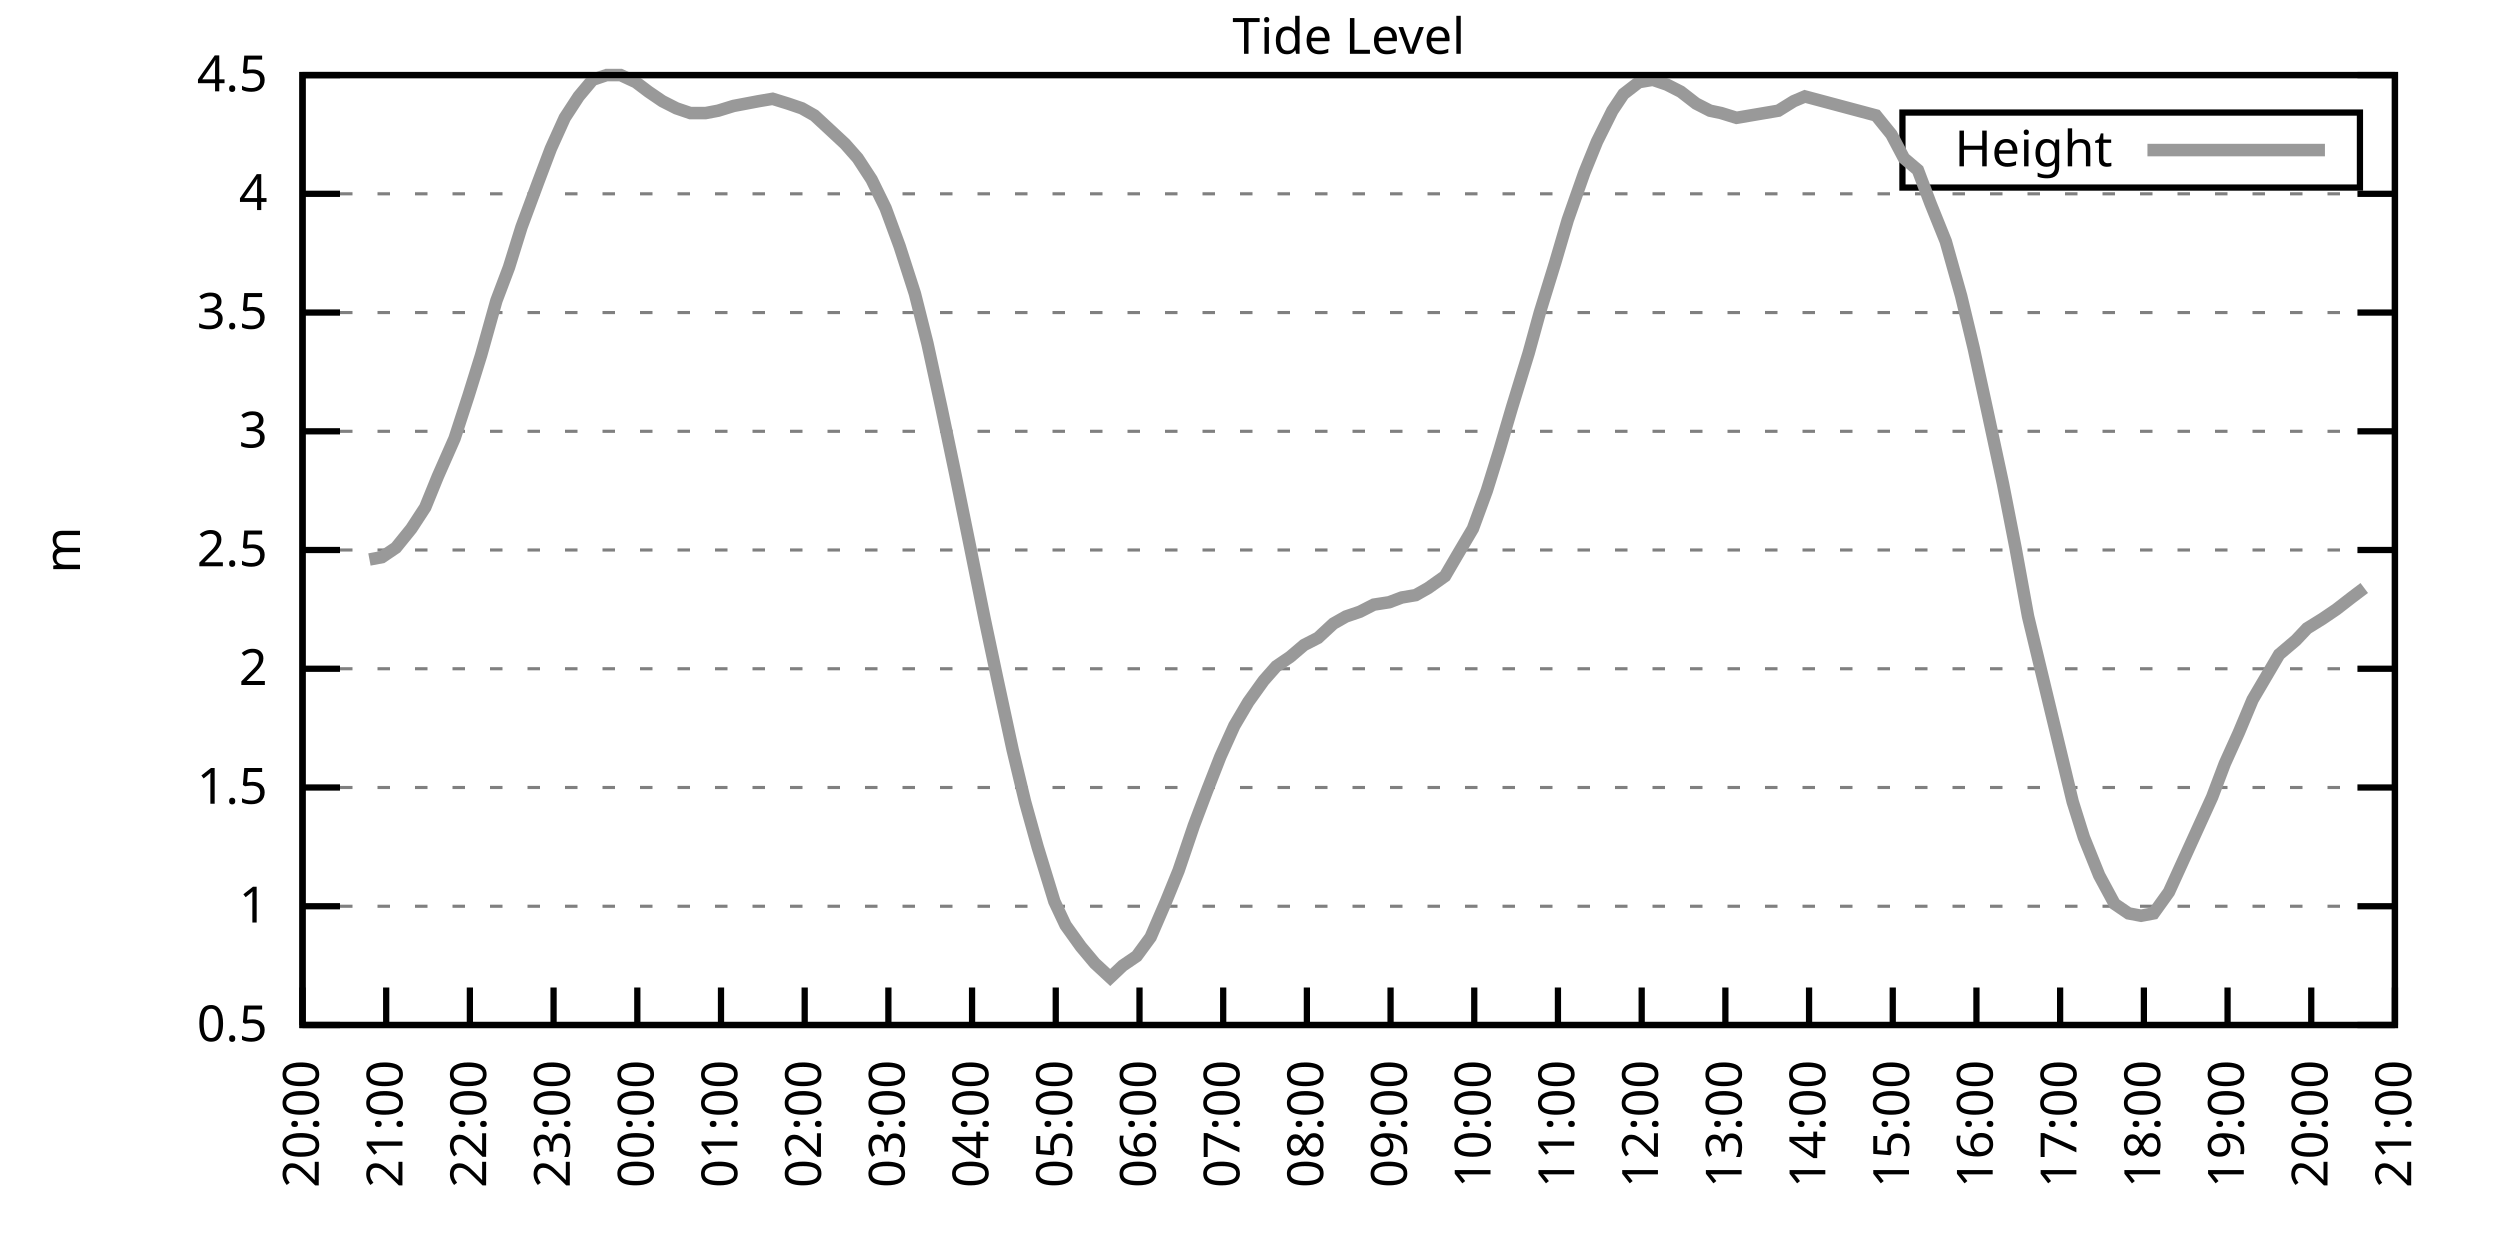
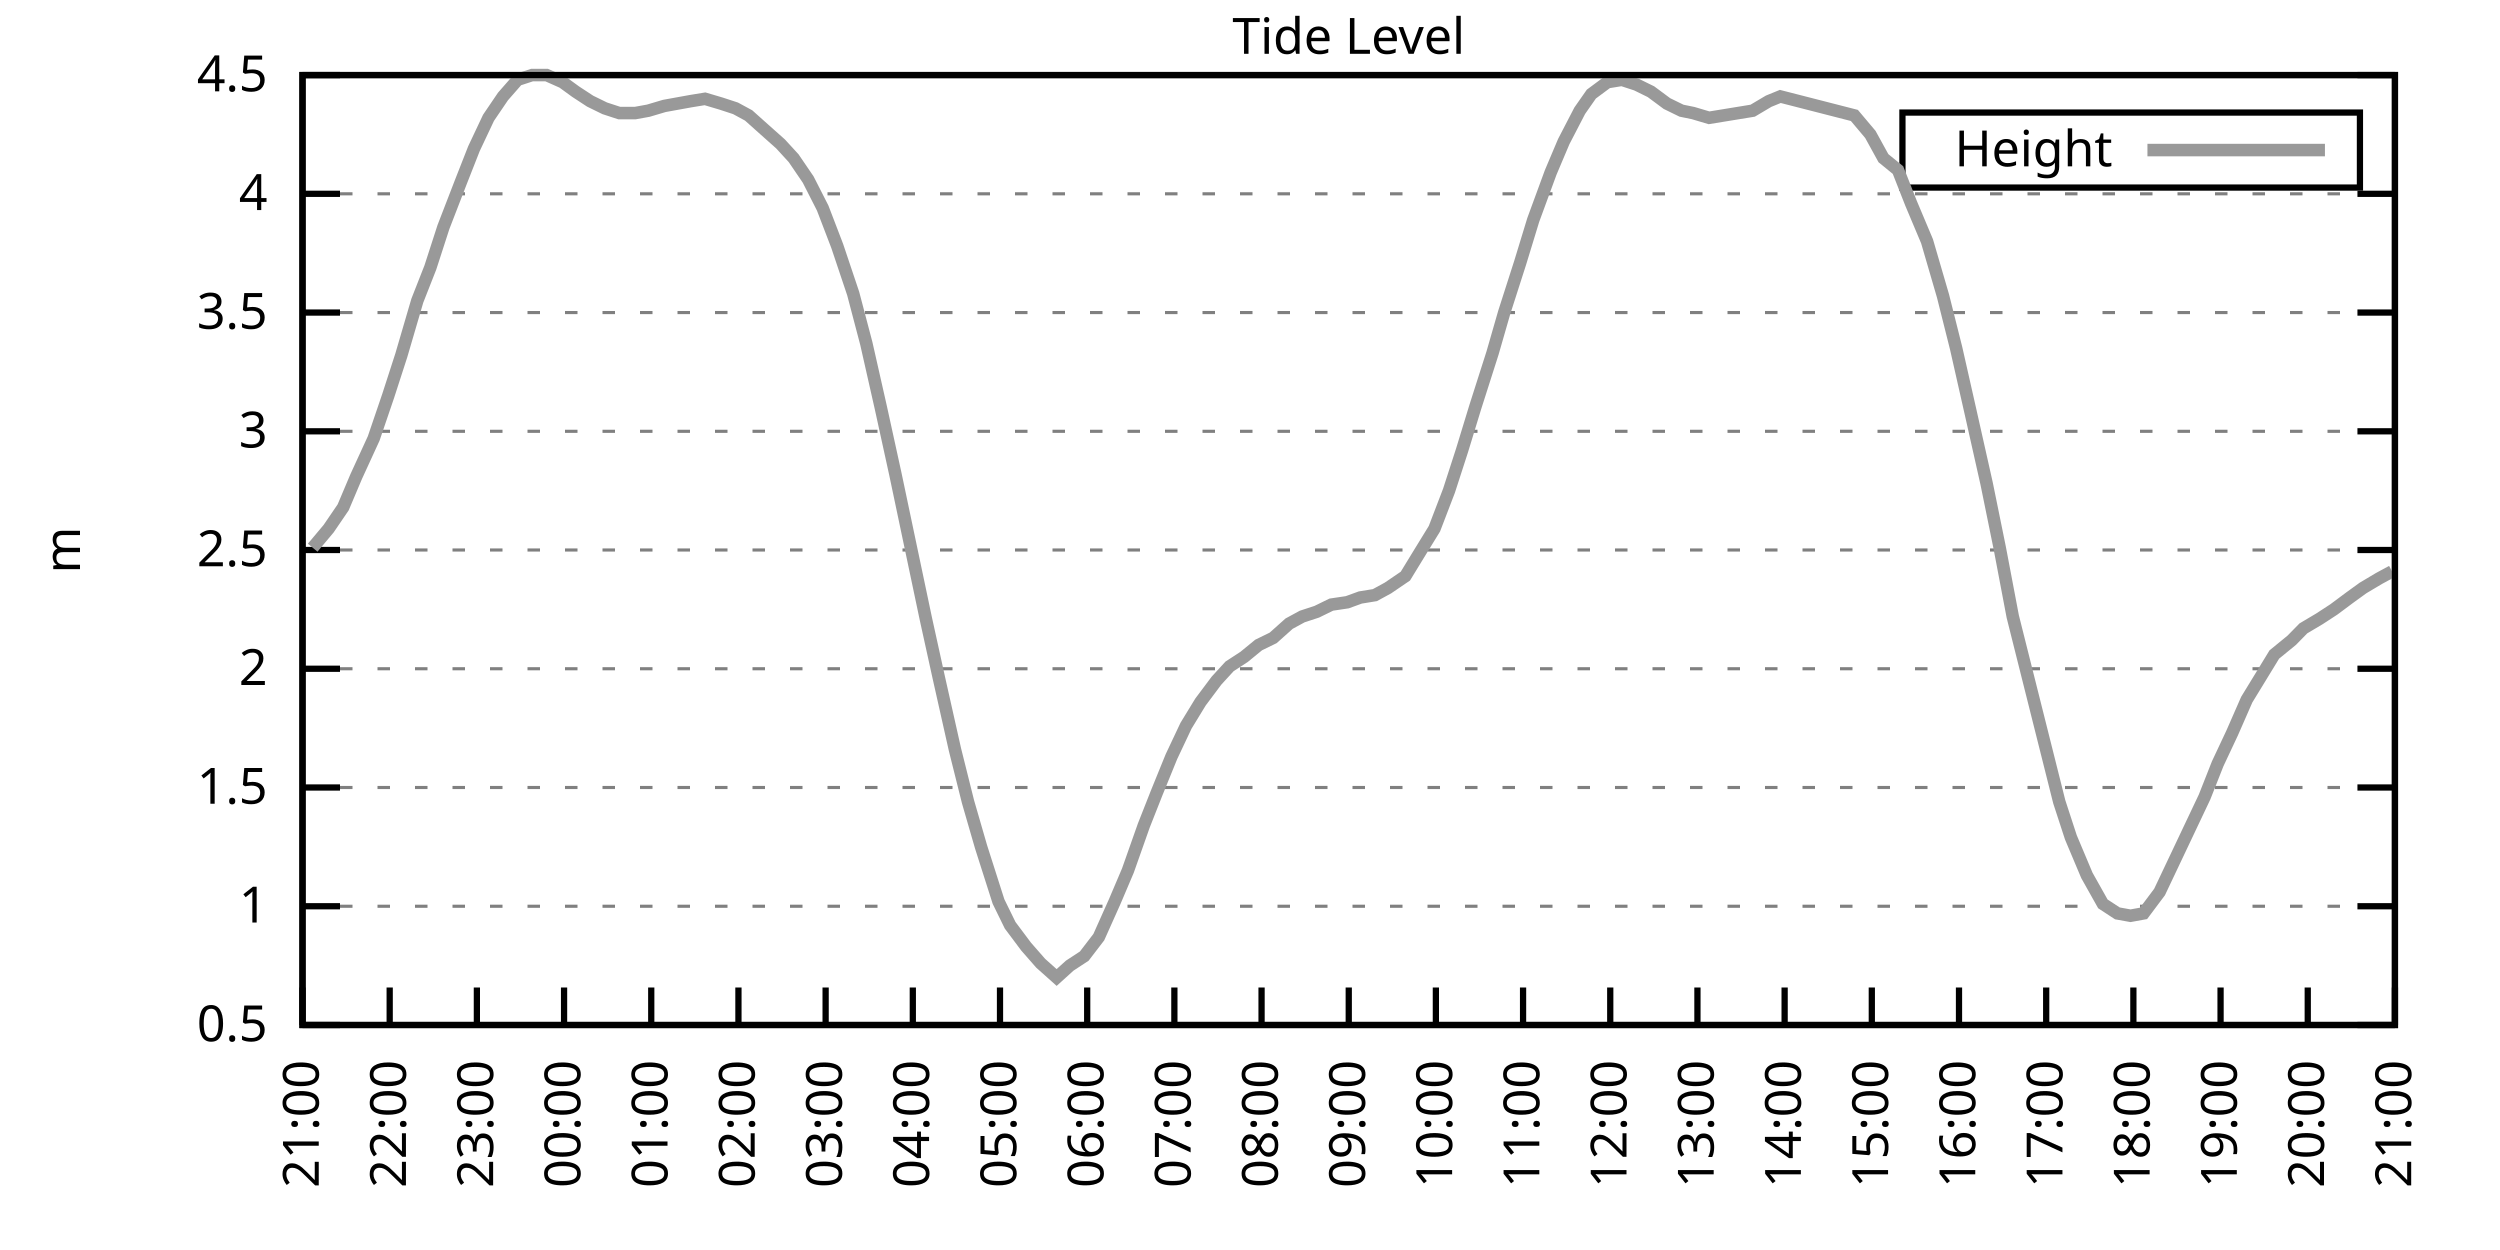
<svg xmlns="http://www.w3.org/2000/svg" xmlns:xlink="http://www.w3.org/1999/xlink" width="400" height="200" viewBox="0 0 400 200">
  <g id="gnuplot_canvas">
    <rect x="0" y="0" width="400" height="200" fill="none" />
    <defs>
      <circle id="gpDot" r="0.5" stroke-width="0.5" stroke="currentColor" />
      <path id="gpPt0" stroke-width="0.333" stroke="currentColor" d="M-1,0 h2 M0,-1 v2" />
      <path id="gpPt1" stroke-width="0.333" stroke="currentColor" d="M-1,-1 L1,1 M1,-1 L-1,1" />
      <path id="gpPt2" stroke-width="0.333" stroke="currentColor" d="M-1,0 L1,0 M0,-1 L0,1 M-1,-1 L1,1 M-1,1 L1,-1" />
      <rect id="gpPt3" stroke-width="0.333" stroke="currentColor" x="-1" y="-1" width="2" height="2" />
      <rect id="gpPt4" stroke-width="0.333" stroke="currentColor" fill="currentColor" x="-1" y="-1" width="2" height="2" />
      <circle id="gpPt5" stroke-width="0.333" stroke="currentColor" cx="0" cy="0" r="1" />
      <use xlink:href="#gpPt5" id="gpPt6" fill="currentColor" stroke="none" />
      <path id="gpPt7" stroke-width="0.333" stroke="currentColor" d="M0,-1.33 L-1.33,0.67 L1.33,0.67 z" />
      <use xlink:href="#gpPt7" id="gpPt8" fill="currentColor" stroke="none" />
      <use xlink:href="#gpPt7" id="gpPt9" stroke="currentColor" transform="rotate(180)" />
      <use xlink:href="#gpPt9" id="gpPt10" fill="currentColor" stroke="none" />
      <use xlink:href="#gpPt3" id="gpPt11" stroke="currentColor" transform="rotate(45)" />
      <use xlink:href="#gpPt11" id="gpPt12" fill="currentColor" stroke="none" />
      <path id="gpPt13" stroke-width="0.333" stroke="currentColor" d="M0,1.330 L1.265,0.411 L0.782,-1.067 L-0.782,-1.076 L-1.265,0.411 z" />
      <use xlink:href="#gpPt13" id="gpPt14" fill="currentColor" stroke="none" />
      <filter id="textbox" filterUnits="objectBoundingBox" x="0" y="0" height="1" width="1">
        <feFlood flood-color="white" flood-opacity="1" result="bgnd" />
        <feComposite in="SourceGraphic" in2="bgnd" operator="atop" />
      </filter>
      <filter id="greybox" filterUnits="objectBoundingBox" x="0" y="0" height="1" width="1">
        <feFlood flood-color="lightgrey" flood-opacity="1" result="grey" />
        <feComposite in="SourceGraphic" in2="grey" operator="atop" />
      </filter>
    </defs>
    <g fill="none" color="white" stroke="currentColor" stroke-width="1.00" stroke-linecap="butt" stroke-linejoin="miter">
</g>
    <g fill="none" color="black" stroke="currentColor" stroke-width="1.00" stroke-linecap="butt" stroke-linejoin="miter">
      <g stroke="none" shape-rendering="crispEdges">
        <polygon fill="rgb(255, 255, 255)" points="48.40,164.00 383.18,164.00 383.18,12.02 48.40,12.02 " />
      </g>
    </g>
    <g fill="none" color="black" stroke="currentColor" stroke-width="1.00" stroke-linecap="butt" stroke-linejoin="miter">
</g>
    <g fill="none" color="black" stroke="black" stroke-width="0.50" stroke-linecap="butt" stroke-linejoin="miter">
</g>
    <g fill="none" color="gray" stroke="currentColor" stroke-width="0.50" stroke-linecap="butt" stroke-linejoin="miter">
      <path stroke="gray" stroke-dasharray="2,4" class="gridline" d="M48.40,164.00 L383.19,164.00  " />
    </g>
    <g fill="none" color="gray" stroke="gray" stroke-width="1.00" stroke-linecap="butt" stroke-linejoin="miter">
</g>
    <g fill="none" color="black" stroke="currentColor" stroke-width="1.00" stroke-linecap="butt" stroke-linejoin="miter">
      <path stroke="black" d="M48.40,164.00 L54.40,164.00 M383.19,164.00 L377.19,164.00  " />
      <g transform="translate(42.80,166.60)" stroke="none" fill="black" font-family="Sans" font-size="8.00" text-anchor="end">
        <text>
          <tspan font-family="Sans"> 0.5</tspan>
        </text>
      </g>
    </g>
    <g fill="none" color="black" stroke="currentColor" stroke-width="1.00" stroke-linecap="butt" stroke-linejoin="miter">
</g>
    <g fill="none" color="black" stroke="black" stroke-width="0.50" stroke-linecap="butt" stroke-linejoin="miter">
</g>
    <g fill="none" color="gray" stroke="currentColor" stroke-width="0.50" stroke-linecap="butt" stroke-linejoin="miter">
      <path stroke="gray" stroke-dasharray="2,4" class="gridline" d="M48.40,145.00 L383.19,145.00  " />
    </g>
    <g fill="none" color="gray" stroke="gray" stroke-width="1.00" stroke-linecap="butt" stroke-linejoin="miter">
</g>
    <g fill="none" color="black" stroke="currentColor" stroke-width="1.00" stroke-linecap="butt" stroke-linejoin="miter">
      <path stroke="black" d="M48.40,145.00 L54.40,145.00 M383.19,145.00 L377.19,145.00  " />
      <g transform="translate(42.80,147.60)" stroke="none" fill="black" font-family="Sans" font-size="8.00" text-anchor="end">
        <text>
          <tspan font-family="Sans"> 1</tspan>
        </text>
      </g>
    </g>
    <g fill="none" color="black" stroke="currentColor" stroke-width="1.00" stroke-linecap="butt" stroke-linejoin="miter">
</g>
    <g fill="none" color="black" stroke="black" stroke-width="0.50" stroke-linecap="butt" stroke-linejoin="miter">
</g>
    <g fill="none" color="gray" stroke="currentColor" stroke-width="0.50" stroke-linecap="butt" stroke-linejoin="miter">
      <path stroke="gray" stroke-dasharray="2,4" class="gridline" d="M48.40,126.00 L383.19,126.00  " />
    </g>
    <g fill="none" color="gray" stroke="gray" stroke-width="1.00" stroke-linecap="butt" stroke-linejoin="miter">
</g>
    <g fill="none" color="black" stroke="currentColor" stroke-width="1.00" stroke-linecap="butt" stroke-linejoin="miter">
      <path stroke="black" d="M48.40,126.00 L54.40,126.00 M383.19,126.00 L377.19,126.00  " />
      <g transform="translate(42.80,128.60)" stroke="none" fill="black" font-family="Sans" font-size="8.00" text-anchor="end">
        <text>
          <tspan font-family="Sans"> 1.5</tspan>
        </text>
      </g>
    </g>
    <g fill="none" color="black" stroke="currentColor" stroke-width="1.00" stroke-linecap="butt" stroke-linejoin="miter">
</g>
    <g fill="none" color="black" stroke="black" stroke-width="0.50" stroke-linecap="butt" stroke-linejoin="miter">
</g>
    <g fill="none" color="gray" stroke="currentColor" stroke-width="0.50" stroke-linecap="butt" stroke-linejoin="miter">
      <path stroke="gray" stroke-dasharray="2,4" class="gridline" d="M48.40,107.00 L383.19,107.00  " />
    </g>
    <g fill="none" color="gray" stroke="gray" stroke-width="1.00" stroke-linecap="butt" stroke-linejoin="miter">
</g>
    <g fill="none" color="black" stroke="currentColor" stroke-width="1.00" stroke-linecap="butt" stroke-linejoin="miter">
      <path stroke="black" d="M48.40,107.00 L54.40,107.00 M383.19,107.00 L377.19,107.00  " />
      <g transform="translate(42.80,109.60)" stroke="none" fill="black" font-family="Sans" font-size="8.00" text-anchor="end">
        <text>
          <tspan font-family="Sans"> 2</tspan>
        </text>
      </g>
    </g>
    <g fill="none" color="black" stroke="currentColor" stroke-width="1.00" stroke-linecap="butt" stroke-linejoin="miter">
</g>
    <g fill="none" color="black" stroke="black" stroke-width="0.50" stroke-linecap="butt" stroke-linejoin="miter">
</g>
    <g fill="none" color="gray" stroke="currentColor" stroke-width="0.50" stroke-linecap="butt" stroke-linejoin="miter">
      <path stroke="gray" stroke-dasharray="2,4" class="gridline" d="M48.40,88.00 L383.19,88.00  " />
    </g>
    <g fill="none" color="gray" stroke="gray" stroke-width="1.00" stroke-linecap="butt" stroke-linejoin="miter">
</g>
    <g fill="none" color="black" stroke="currentColor" stroke-width="1.00" stroke-linecap="butt" stroke-linejoin="miter">
      <path stroke="black" d="M48.40,88.00 L54.40,88.00 M383.19,88.00 L377.19,88.00  " />
      <g transform="translate(42.80,90.60)" stroke="none" fill="black" font-family="Sans" font-size="8.00" text-anchor="end">
        <text>
          <tspan font-family="Sans"> 2.5</tspan>
        </text>
      </g>
    </g>
    <g fill="none" color="black" stroke="currentColor" stroke-width="1.00" stroke-linecap="butt" stroke-linejoin="miter">
</g>
    <g fill="none" color="black" stroke="black" stroke-width="0.50" stroke-linecap="butt" stroke-linejoin="miter">
</g>
    <g fill="none" color="gray" stroke="currentColor" stroke-width="0.50" stroke-linecap="butt" stroke-linejoin="miter">
      <path stroke="gray" stroke-dasharray="2,4" class="gridline" d="M48.40,69.01 L383.19,69.01  " />
    </g>
    <g fill="none" color="gray" stroke="gray" stroke-width="1.00" stroke-linecap="butt" stroke-linejoin="miter">
</g>
    <g fill="none" color="black" stroke="currentColor" stroke-width="1.00" stroke-linecap="butt" stroke-linejoin="miter">
      <path stroke="black" d="M48.40,69.01 L54.40,69.01 M383.19,69.01 L377.19,69.01  " />
      <g transform="translate(42.80,71.61)" stroke="none" fill="black" font-family="Sans" font-size="8.00" text-anchor="end">
        <text>
          <tspan font-family="Sans"> 3</tspan>
        </text>
      </g>
    </g>
    <g fill="none" color="black" stroke="currentColor" stroke-width="1.00" stroke-linecap="butt" stroke-linejoin="miter">
</g>
    <g fill="none" color="black" stroke="black" stroke-width="0.50" stroke-linecap="butt" stroke-linejoin="miter">
</g>
    <g fill="none" color="gray" stroke="currentColor" stroke-width="0.50" stroke-linecap="butt" stroke-linejoin="miter">
      <path stroke="gray" stroke-dasharray="2,4" class="gridline" d="M48.40,50.01 L383.19,50.01  " />
    </g>
    <g fill="none" color="gray" stroke="gray" stroke-width="1.00" stroke-linecap="butt" stroke-linejoin="miter">
</g>
    <g fill="none" color="black" stroke="currentColor" stroke-width="1.00" stroke-linecap="butt" stroke-linejoin="miter">
      <path stroke="black" d="M48.40,50.01 L54.40,50.01 M383.19,50.01 L377.19,50.01  " />
      <g transform="translate(42.80,52.61)" stroke="none" fill="black" font-family="Sans" font-size="8.00" text-anchor="end">
        <text>
          <tspan font-family="Sans"> 3.5</tspan>
        </text>
      </g>
    </g>
    <g fill="none" color="black" stroke="currentColor" stroke-width="1.00" stroke-linecap="butt" stroke-linejoin="miter">
</g>
    <g fill="none" color="black" stroke="black" stroke-width="0.50" stroke-linecap="butt" stroke-linejoin="miter">
</g>
    <g fill="none" color="gray" stroke="currentColor" stroke-width="0.50" stroke-linecap="butt" stroke-linejoin="miter">
      <path stroke="gray" stroke-dasharray="2,4" class="gridline" d="M48.40,31.01 L383.19,31.01  " />
    </g>
    <g fill="none" color="gray" stroke="gray" stroke-width="1.00" stroke-linecap="butt" stroke-linejoin="miter">
</g>
    <g fill="none" color="black" stroke="currentColor" stroke-width="1.00" stroke-linecap="butt" stroke-linejoin="miter">
      <path stroke="black" d="M48.40,31.01 L54.40,31.01 M383.19,31.01 L377.19,31.01  " />
      <g transform="translate(42.80,33.61)" stroke="none" fill="black" font-family="Sans" font-size="8.00" text-anchor="end">
        <text>
          <tspan font-family="Sans"> 4</tspan>
        </text>
      </g>
    </g>
    <g fill="none" color="black" stroke="currentColor" stroke-width="1.00" stroke-linecap="butt" stroke-linejoin="miter">
</g>
    <g fill="none" color="black" stroke="black" stroke-width="0.50" stroke-linecap="butt" stroke-linejoin="miter">
</g>
    <g fill="none" color="gray" stroke="currentColor" stroke-width="0.50" stroke-linecap="butt" stroke-linejoin="miter">
      <path stroke="gray" stroke-dasharray="2,4" class="gridline" d="M48.40,12.01 L383.19,12.01  " />
    </g>
    <g fill="none" color="gray" stroke="gray" stroke-width="1.00" stroke-linecap="butt" stroke-linejoin="miter">
</g>
    <g fill="none" color="black" stroke="currentColor" stroke-width="1.00" stroke-linecap="butt" stroke-linejoin="miter">
      <path stroke="black" d="M48.40,12.01 L54.40,12.01 M383.19,12.01 L377.19,12.01  " />
      <g transform="translate(42.80,14.61)" stroke="none" fill="black" font-family="Sans" font-size="8.00" text-anchor="end">
        <text>
          <tspan font-family="Sans"> 4.5</tspan>
        </text>
      </g>
    </g>
    <g fill="none" color="black" stroke="currentColor" stroke-width="1.00" stroke-linecap="butt" stroke-linejoin="miter">
      <path stroke="black" d="M48.40,164.00 L48.40,158.00  " />
      <g transform="translate(51.00,169.60) rotate(270.00)" stroke="none" fill="black" font-family="Sans" font-size="8.00" text-anchor="end">
        <text>
-           <tspan font-family="Sans">20:00</tspan>
-         </text>
-       </g>
-     </g>
-     <g fill="none" color="black" stroke="currentColor" stroke-width="1.00" stroke-linecap="butt" stroke-linejoin="miter">
-       <path stroke="black" d="M61.79,164.00 L61.79,158.00  " />
-       <g transform="translate(64.39,169.60) rotate(270.00)" stroke="none" fill="black" font-family="Sans" font-size="8.00" text-anchor="end">
-         <text>
          <tspan font-family="Sans">21:00</tspan>
        </text>
      </g>
    </g>
    <g fill="none" color="black" stroke="currentColor" stroke-width="1.00" stroke-linecap="butt" stroke-linejoin="miter">
-       <path stroke="black" d="M75.18,164.00 L75.18,158.00  " />
-       <g transform="translate(77.78,169.60) rotate(270.00)" stroke="none" fill="black" font-family="Sans" font-size="8.00" text-anchor="end">
+       <path stroke="black" d="M62.35,164.00 L62.35,158.00  " />
+       <g transform="translate(64.95,169.60) rotate(270.00)" stroke="none" fill="black" font-family="Sans" font-size="8.00" text-anchor="end">
        <text>
          <tspan font-family="Sans">22:00</tspan>
        </text>
      </g>
    </g>
    <g fill="none" color="black" stroke="currentColor" stroke-width="1.00" stroke-linecap="butt" stroke-linejoin="miter">
-       <path stroke="black" d="M88.57,164.00 L88.57,158.00  " />
-       <g transform="translate(91.17,169.60) rotate(270.00)" stroke="none" fill="black" font-family="Sans" font-size="8.00" text-anchor="end">
+       <path stroke="black" d="M76.30,164.00 L76.30,158.00  " />
+       <g transform="translate(78.90,169.60) rotate(270.00)" stroke="none" fill="black" font-family="Sans" font-size="8.00" text-anchor="end">
        <text>
          <tspan font-family="Sans">23:00</tspan>
        </text>
      </g>
    </g>
    <g fill="none" color="black" stroke="currentColor" stroke-width="1.00" stroke-linecap="butt" stroke-linejoin="miter">
-       <path stroke="black" d="M101.97,164.00 L101.97,158.00  " />
-       <g transform="translate(104.57,169.60) rotate(270.00)" stroke="none" fill="black" font-family="Sans" font-size="8.00" text-anchor="end">
+       <path stroke="black" d="M90.25,164.00 L90.25,158.00  " />
+       <g transform="translate(92.85,169.60) rotate(270.00)" stroke="none" fill="black" font-family="Sans" font-size="8.00" text-anchor="end">
        <text>
          <tspan font-family="Sans">00:00</tspan>
        </text>
      </g>
    </g>
    <g fill="none" color="black" stroke="currentColor" stroke-width="1.00" stroke-linecap="butt" stroke-linejoin="miter">
-       <path stroke="black" d="M115.36,164.00 L115.36,158.00  " />
-       <g transform="translate(117.96,169.60) rotate(270.00)" stroke="none" fill="black" font-family="Sans" font-size="8.00" text-anchor="end">
+       <path stroke="black" d="M104.20,164.00 L104.20,158.00  " />
+       <g transform="translate(106.80,169.60) rotate(270.00)" stroke="none" fill="black" font-family="Sans" font-size="8.00" text-anchor="end">
        <text>
          <tspan font-family="Sans">01:00</tspan>
        </text>
      </g>
    </g>
    <g fill="none" color="black" stroke="currentColor" stroke-width="1.00" stroke-linecap="butt" stroke-linejoin="miter">
-       <path stroke="black" d="M128.75,164.00 L128.75,158.00  " />
-       <g transform="translate(131.35,169.60) rotate(270.00)" stroke="none" fill="black" font-family="Sans" font-size="8.00" text-anchor="end">
+       <path stroke="black" d="M118.15,164.00 L118.15,158.00  " />
+       <g transform="translate(120.75,169.60) rotate(270.00)" stroke="none" fill="black" font-family="Sans" font-size="8.00" text-anchor="end">
        <text>
          <tspan font-family="Sans">02:00</tspan>
        </text>
      </g>
    </g>
    <g fill="none" color="black" stroke="currentColor" stroke-width="1.00" stroke-linecap="butt" stroke-linejoin="miter">
-       <path stroke="black" d="M142.14,164.00 L142.14,158.00  " />
-       <g transform="translate(144.74,169.60) rotate(270.00)" stroke="none" fill="black" font-family="Sans" font-size="8.00" text-anchor="end">
+       <path stroke="black" d="M132.10,164.00 L132.10,158.00  " />
+       <g transform="translate(134.70,169.60) rotate(270.00)" stroke="none" fill="black" font-family="Sans" font-size="8.00" text-anchor="end">
        <text>
          <tspan font-family="Sans">03:00</tspan>
        </text>
      </g>
    </g>
    <g fill="none" color="black" stroke="currentColor" stroke-width="1.00" stroke-linecap="butt" stroke-linejoin="miter">
-       <path stroke="black" d="M155.53,164.00 L155.53,158.00  " />
-       <g transform="translate(158.13,169.60) rotate(270.00)" stroke="none" fill="black" font-family="Sans" font-size="8.00" text-anchor="end">
+       <path stroke="black" d="M146.05,164.00 L146.05,158.00  " />
+       <g transform="translate(148.65,169.60) rotate(270.00)" stroke="none" fill="black" font-family="Sans" font-size="8.00" text-anchor="end">
        <text>
          <tspan font-family="Sans">04:00</tspan>
        </text>
      </g>
    </g>
    <g fill="none" color="black" stroke="currentColor" stroke-width="1.00" stroke-linecap="butt" stroke-linejoin="miter">
-       <path stroke="black" d="M168.92,164.00 L168.92,158.00  " />
-       <g transform="translate(171.52,169.60) rotate(270.00)" stroke="none" fill="black" font-family="Sans" font-size="8.00" text-anchor="end">
+       <path stroke="black" d="M160.00,164.00 L160.00,158.00  " />
+       <g transform="translate(162.60,169.60) rotate(270.00)" stroke="none" fill="black" font-family="Sans" font-size="8.00" text-anchor="end">
        <text>
          <tspan font-family="Sans">05:00</tspan>
        </text>
      </g>
    </g>
    <g fill="none" color="black" stroke="currentColor" stroke-width="1.00" stroke-linecap="butt" stroke-linejoin="miter">
-       <path stroke="black" d="M182.32,164.00 L182.32,158.00  " />
-       <g transform="translate(184.92,169.60) rotate(270.00)" stroke="none" fill="black" font-family="Sans" font-size="8.00" text-anchor="end">
+       <path stroke="black" d="M173.95,164.00 L173.95,158.00  " />
+       <g transform="translate(176.55,169.60) rotate(270.00)" stroke="none" fill="black" font-family="Sans" font-size="8.00" text-anchor="end">
        <text>
          <tspan font-family="Sans">06:00</tspan>
        </text>
      </g>
    </g>
    <g fill="none" color="black" stroke="currentColor" stroke-width="1.00" stroke-linecap="butt" stroke-linejoin="miter">
-       <path stroke="black" d="M195.71,164.00 L195.71,158.00  " />
-       <g transform="translate(198.31,169.60) rotate(270.00)" stroke="none" fill="black" font-family="Sans" font-size="8.00" text-anchor="end">
+       <path stroke="black" d="M187.90,164.00 L187.90,158.00  " />
+       <g transform="translate(190.50,169.60) rotate(270.00)" stroke="none" fill="black" font-family="Sans" font-size="8.00" text-anchor="end">
        <text>
          <tspan font-family="Sans">07:00</tspan>
        </text>
      </g>
    </g>
    <g fill="none" color="black" stroke="currentColor" stroke-width="1.00" stroke-linecap="butt" stroke-linejoin="miter">
-       <path stroke="black" d="M209.10,164.00 L209.10,158.00  " />
-       <g transform="translate(211.70,169.60) rotate(270.00)" stroke="none" fill="black" font-family="Sans" font-size="8.00" text-anchor="end">
+       <path stroke="black" d="M201.85,164.00 L201.85,158.00  " />
+       <g transform="translate(204.45,169.60) rotate(270.00)" stroke="none" fill="black" font-family="Sans" font-size="8.00" text-anchor="end">
        <text>
          <tspan font-family="Sans">08:00</tspan>
        </text>
      </g>
    </g>
    <g fill="none" color="black" stroke="currentColor" stroke-width="1.00" stroke-linecap="butt" stroke-linejoin="miter">
-       <path stroke="black" d="M222.49,164.00 L222.49,158.00  " />
-       <g transform="translate(225.09,169.60) rotate(270.00)" stroke="none" fill="black" font-family="Sans" font-size="8.00" text-anchor="end">
+       <path stroke="black" d="M215.80,164.00 L215.80,158.00  " />
+       <g transform="translate(218.40,169.60) rotate(270.00)" stroke="none" fill="black" font-family="Sans" font-size="8.00" text-anchor="end">
        <text>
          <tspan font-family="Sans">09:00</tspan>
        </text>
      </g>
    </g>
    <g fill="none" color="black" stroke="currentColor" stroke-width="1.00" stroke-linecap="butt" stroke-linejoin="miter">
-       <path stroke="black" d="M235.88,164.00 L235.88,158.00  " />
-       <g transform="translate(238.48,169.60) rotate(270.00)" stroke="none" fill="black" font-family="Sans" font-size="8.00" text-anchor="end">
+       <path stroke="black" d="M229.74,164.00 L229.74,158.00  " />
+       <g transform="translate(232.34,169.60) rotate(270.00)" stroke="none" fill="black" font-family="Sans" font-size="8.00" text-anchor="end">
        <text>
          <tspan font-family="Sans">10:00</tspan>
        </text>
      </g>
    </g>
    <g fill="none" color="black" stroke="currentColor" stroke-width="1.00" stroke-linecap="butt" stroke-linejoin="miter">
-       <path stroke="black" d="M249.27,164.00 L249.27,158.00  " />
-       <g transform="translate(251.87,169.60) rotate(270.00)" stroke="none" fill="black" font-family="Sans" font-size="8.00" text-anchor="end">
+       <path stroke="black" d="M243.69,164.00 L243.69,158.00  " />
+       <g transform="translate(246.29,169.60) rotate(270.00)" stroke="none" fill="black" font-family="Sans" font-size="8.00" text-anchor="end">
        <text>
          <tspan font-family="Sans">11:00</tspan>
        </text>
      </g>
    </g>
    <g fill="none" color="black" stroke="currentColor" stroke-width="1.00" stroke-linecap="butt" stroke-linejoin="miter">
-       <path stroke="black" d="M262.67,164.00 L262.67,158.00  " />
-       <g transform="translate(265.27,169.60) rotate(270.00)" stroke="none" fill="black" font-family="Sans" font-size="8.00" text-anchor="end">
+       <path stroke="black" d="M257.64,164.00 L257.64,158.00  " />
+       <g transform="translate(260.24,169.60) rotate(270.00)" stroke="none" fill="black" font-family="Sans" font-size="8.00" text-anchor="end">
        <text>
          <tspan font-family="Sans">12:00</tspan>
        </text>
      </g>
    </g>
    <g fill="none" color="black" stroke="currentColor" stroke-width="1.00" stroke-linecap="butt" stroke-linejoin="miter">
-       <path stroke="black" d="M276.06,164.00 L276.06,158.00  " />
-       <g transform="translate(278.66,169.60) rotate(270.00)" stroke="none" fill="black" font-family="Sans" font-size="8.00" text-anchor="end">
+       <path stroke="black" d="M271.59,164.00 L271.59,158.00  " />
+       <g transform="translate(274.19,169.60) rotate(270.00)" stroke="none" fill="black" font-family="Sans" font-size="8.00" text-anchor="end">
        <text>
          <tspan font-family="Sans">13:00</tspan>
        </text>
      </g>
    </g>
    <g fill="none" color="black" stroke="currentColor" stroke-width="1.00" stroke-linecap="butt" stroke-linejoin="miter">
-       <path stroke="black" d="M289.45,164.00 L289.45,158.00  " />
-       <g transform="translate(292.05,169.60) rotate(270.00)" stroke="none" fill="black" font-family="Sans" font-size="8.00" text-anchor="end">
+       <path stroke="black" d="M285.54,164.00 L285.54,158.00  " />
+       <g transform="translate(288.14,169.60) rotate(270.00)" stroke="none" fill="black" font-family="Sans" font-size="8.00" text-anchor="end">
        <text>
          <tspan font-family="Sans">14:00</tspan>
        </text>
      </g>
    </g>
    <g fill="none" color="black" stroke="currentColor" stroke-width="1.00" stroke-linecap="butt" stroke-linejoin="miter">
-       <path stroke="black" d="M302.84,164.00 L302.84,158.00  " />
-       <g transform="translate(305.44,169.60) rotate(270.00)" stroke="none" fill="black" font-family="Sans" font-size="8.00" text-anchor="end">
+       <path stroke="black" d="M299.49,164.00 L299.49,158.00  " />
+       <g transform="translate(302.09,169.60) rotate(270.00)" stroke="none" fill="black" font-family="Sans" font-size="8.00" text-anchor="end">
        <text>
          <tspan font-family="Sans">15:00</tspan>
        </text>
      </g>
    </g>
    <g fill="none" color="black" stroke="currentColor" stroke-width="1.00" stroke-linecap="butt" stroke-linejoin="miter">
-       <path stroke="black" d="M316.23,164.00 L316.23,158.00  " />
-       <g transform="translate(318.83,169.60) rotate(270.00)" stroke="none" fill="black" font-family="Sans" font-size="8.00" text-anchor="end">
+       <path stroke="black" d="M313.44,164.00 L313.44,158.00  " />
+       <g transform="translate(316.04,169.60) rotate(270.00)" stroke="none" fill="black" font-family="Sans" font-size="8.00" text-anchor="end">
        <text>
          <tspan font-family="Sans">16:00</tspan>
        </text>
      </g>
    </g>
    <g fill="none" color="black" stroke="currentColor" stroke-width="1.00" stroke-linecap="butt" stroke-linejoin="miter">
-       <path stroke="black" d="M329.62,164.00 L329.62,158.00  " />
-       <g transform="translate(332.22,169.60) rotate(270.00)" stroke="none" fill="black" font-family="Sans" font-size="8.00" text-anchor="end">
+       <path stroke="black" d="M327.39,164.00 L327.39,158.00  " />
+       <g transform="translate(329.99,169.60) rotate(270.00)" stroke="none" fill="black" font-family="Sans" font-size="8.00" text-anchor="end">
        <text>
          <tspan font-family="Sans">17:00</tspan>
        </text>
      </g>
    </g>
    <g fill="none" color="black" stroke="currentColor" stroke-width="1.00" stroke-linecap="butt" stroke-linejoin="miter">
-       <path stroke="black" d="M343.02,164.00 L343.02,158.00  " />
-       <g transform="translate(345.62,169.60) rotate(270.00)" stroke="none" fill="black" font-family="Sans" font-size="8.00" text-anchor="end">
+       <path stroke="black" d="M341.34,164.00 L341.34,158.00  " />
+       <g transform="translate(343.94,169.60) rotate(270.00)" stroke="none" fill="black" font-family="Sans" font-size="8.00" text-anchor="end">
        <text>
          <tspan font-family="Sans">18:00</tspan>
        </text>
      </g>
    </g>
    <g fill="none" color="black" stroke="currentColor" stroke-width="1.00" stroke-linecap="butt" stroke-linejoin="miter">
-       <path stroke="black" d="M356.41,164.00 L356.41,158.00  " />
-       <g transform="translate(359.01,169.60) rotate(270.00)" stroke="none" fill="black" font-family="Sans" font-size="8.00" text-anchor="end">
+       <path stroke="black" d="M355.29,164.00 L355.29,158.00  " />
+       <g transform="translate(357.89,169.60) rotate(270.00)" stroke="none" fill="black" font-family="Sans" font-size="8.00" text-anchor="end">
        <text>
          <tspan font-family="Sans">19:00</tspan>
        </text>
      </g>
    </g>
    <g fill="none" color="black" stroke="currentColor" stroke-width="1.00" stroke-linecap="butt" stroke-linejoin="miter">
-       <path stroke="black" d="M369.80,164.00 L369.80,158.00  " />
-       <g transform="translate(372.40,169.60) rotate(270.00)" stroke="none" fill="black" font-family="Sans" font-size="8.00" text-anchor="end">
+       <path stroke="black" d="M369.24,164.00 L369.24,158.00  " />
+       <g transform="translate(371.84,169.60) rotate(270.00)" stroke="none" fill="black" font-family="Sans" font-size="8.00" text-anchor="end">
        <text>
          <tspan font-family="Sans">20:00</tspan>
        </text>
      </g>
    </g>
    <g fill="none" color="black" stroke="currentColor" stroke-width="1.00" stroke-linecap="butt" stroke-linejoin="miter">
      <path stroke="black" d="M383.19,164.00 L383.19,158.00  " />
      <g transform="translate(385.79,169.60) rotate(270.00)" stroke="none" fill="black" font-family="Sans" font-size="8.00" text-anchor="end">
        <text>
          <tspan font-family="Sans">21:00</tspan>
        </text>
      </g>
    </g>
    <g fill="none" color="black" stroke="currentColor" stroke-width="1.00" stroke-linecap="butt" stroke-linejoin="miter">
</g>
    <g fill="none" color="black" stroke="currentColor" stroke-width="1.00" stroke-linecap="butt" stroke-linejoin="miter">
      <path stroke="black" d="M48.40,12.01 L48.40,164.00 L383.19,164.00 L383.19,12.01 L48.40,12.01 Z  " />
    </g>
    <g fill="none" color="black" stroke="currentColor" stroke-width="1.00" stroke-linecap="butt" stroke-linejoin="miter">
</g>
    <g fill="none" color="black" stroke="currentColor" stroke-width="1.00" stroke-linecap="butt" stroke-linejoin="miter">
      <path stroke="black" d="M304.39,30.01 L304.39,18.01 L377.59,18.01 L377.59,30.01 L304.39,30.01 Z  " />
    </g>
    <g id="Tide_level_plot_1">
      <g fill="none" color="white" stroke="black" stroke-width="2.00" stroke-linecap="butt" stroke-linejoin="miter">
</g>
      <g fill="none" color="black" stroke="currentColor" stroke-width="2.00" stroke-linecap="butt" stroke-linejoin="miter">
        <g transform="translate(337.99,26.61)" stroke="none" fill="black" font-family="Sans" font-size="8.00" text-anchor="end">
          <text>
            <tspan font-family="Sans">Height</tspan>
          </text>
        </g>
      </g>
      <g fill="none" color="black" stroke="currentColor" stroke-width="2.00" stroke-linecap="butt" stroke-linejoin="miter">
-         <path stroke="rgb(153, 153, 153)" d="M343.59,24.01 L371.99,24.01 M59.11,89.52 L61.12,89.14 L63.35,87.63 L65.81,84.59 L68.04,81.17 L70.05,76.23   L72.73,70.15 L74.96,63.31 L76.97,56.85 L79.42,48.11 L81.43,42.79 L83.44,36.33 L86.12,29.11 L88.13,23.79   L90.36,18.85 L92.59,15.43 L94.82,12.77 L97.06,12.01 L99.29,12.01 L101.74,13.15 L103.75,14.67 L105.98,16.19   L108.22,17.33 L110.45,18.09 L112.90,18.09 L114.91,17.71 L117.37,16.95 L119.38,16.57 L121.38,16.19 L123.62,15.81   L126.07,16.57 L128.30,17.33 L130.31,18.47 L132.77,20.75 L135.22,23.03 L137.23,25.31 L139.46,28.73 L141.69,33.29   L143.93,39.37 L146.38,46.97 L148.39,54.95 L150.62,65.21 L152.85,75.85 L155.09,86.87 L157.54,99.02 L159.55,108.52   L162.01,119.92 L164.01,128.28 L166.02,135.50 L168.70,144.24 L170.49,148.04 L172.94,151.46 L175.17,154.12 L177.63,156.40   L179.64,154.50 L181.87,152.98 L184.10,149.94 L186.56,144.24 L188.57,139.30 L191.02,132.08 L193.03,126.76 L195.26,121.06   L197.49,116.12 L199.73,112.32 L202.18,108.90 L204.19,106.62 L206.42,105.10 L208.65,103.20 L210.88,102.06 L213.34,99.78   L215.35,98.64 L217.58,97.88 L219.81,96.74 L222.27,96.36 L224.28,95.60 L226.51,95.22 L228.52,94.08 L231.20,92.18   L233.20,88.76 L235.66,84.59 L237.89,78.51 L239.90,72.05 L241.91,65.21 L244.59,56.47 L246.37,50.01 L248.83,42.03   L250.84,35.19 L253.51,27.59 L255.52,22.65 L257.98,17.71 L259.76,15.05 L262.22,13.15 L264.45,12.77 L266.68,13.53   L268.92,14.67 L271.37,16.57 L273.60,17.71 L275.39,18.09 L277.84,18.85 L284.54,17.71 L286.99,16.19 L288.78,15.43   L300.16,18.47 L302.62,21.51 L304.63,25.31 L306.86,27.21 L308.87,32.53 L311.32,38.61 L313.78,47.35 L315.79,55.71   L318.02,65.97 L320.47,77.37 L322.48,87.63 L324.49,98.64 L331.63,128.28 L333.42,133.98 L335.87,140.06 L338.33,144.62   L340.56,146.14 L342.57,146.52 L344.58,146.14 L347.03,142.72 L353.95,127.52 L355.96,122.20 L358.19,117.26 L360.42,111.94   L362.43,108.52 L364.66,104.72 L367.34,102.44 L369.13,100.54 L371.58,99.02 L373.82,97.50 L376.27,95.60 L378.28,94.08    " />
+         <path stroke="rgb(153, 153, 153)" d="M343.59,24.01 L371.99,24.01 M50.03,87.63 L52.58,84.59 L54.91,81.17 L57.00,76.23 L59.79,70.15 L62.12,63.31   L64.21,56.85 L66.77,48.11 L68.86,42.79 L70.95,36.33 L73.74,29.11 L75.83,23.79 L78.16,18.85 L80.48,15.43   L82.81,12.77 L85.13,12.01 L87.46,12.01 L90.02,13.15 L92.11,14.67 L94.43,16.19 L96.76,17.33 L99.08,18.09   L101.64,18.09 L103.73,17.71 L106.29,16.95 L108.38,16.57 L110.48,16.19 L112.80,15.81 L115.36,16.57 L117.68,17.33   L119.78,18.47 L122.33,20.75 L124.89,23.03 L126.98,25.31 L129.31,28.73 L131.63,33.29 L133.96,39.37 L136.51,46.97   L138.61,54.95 L140.93,65.21 L143.26,75.85 L145.58,86.87 L148.14,99.02 L150.23,108.52 L152.79,119.92 L154.88,128.28   L156.97,135.50 L159.76,144.24 L161.62,148.04 L164.18,151.46 L166.51,154.12 L169.06,156.40 L171.16,154.50 L173.48,152.98   L175.81,149.94 L178.36,144.24 L180.46,139.30 L183.01,132.08 L185.11,126.76 L187.43,121.06 L189.76,116.12 L192.08,112.32   L194.64,108.90 L196.73,106.62 L199.06,105.10 L201.38,103.20 L203.71,102.06 L206.26,99.78 L208.36,98.64 L210.68,97.88   L213.01,96.74 L215.56,96.36 L217.65,95.60 L219.98,95.22 L222.07,94.08 L224.86,92.18 L226.95,88.76 L229.51,84.59   L231.84,78.51 L233.93,72.05 L236.02,65.21 L238.81,56.47 L240.67,50.01 L243.23,42.03 L245.32,35.19 L248.11,27.59   L250.20,22.65 L252.76,17.71 L254.62,15.05 L257.18,13.15 L259.50,12.77 L261.83,13.53 L264.15,14.67 L266.71,16.57   L269.04,17.71 L270.90,18.09 L273.45,18.85 L280.43,17.71 L282.99,16.19 L284.85,15.43 L296.70,18.47 L299.26,21.51   L301.35,25.31 L303.68,27.21 L305.77,32.53 L308.33,38.61 L310.88,47.35 L312.98,55.71 L315.30,65.97 L317.86,77.37   L319.95,87.63 L322.04,98.64 L329.48,128.28 L331.34,133.98 L333.90,140.06 L336.46,144.62 L338.78,146.14 L340.88,146.52   L342.97,146.14 L345.53,142.72 L352.73,127.52 L354.83,122.20 L357.15,117.26 L359.48,111.94 L361.57,108.52 L363.89,104.72   L366.68,102.44 L368.54,100.54 L371.10,99.02 L373.43,97.50 L375.98,95.60 L378.08,94.08 L380.63,92.56 L382.73,91.42    " />
      </g>
    </g>
    <g fill="none" color="black" stroke="currentColor" stroke-width="2.00" stroke-linecap="butt" stroke-linejoin="miter">
</g>
    <g fill="none" color="black" stroke="black" stroke-width="1.00" stroke-linecap="butt" stroke-linejoin="miter">
</g>
    <g fill="none" color="black" stroke="currentColor" stroke-width="1.00" stroke-linecap="butt" stroke-linejoin="miter">
      <path stroke="black" d="M48.40,12.01 L48.40,164.00 L383.19,164.00 L383.19,12.01 L48.40,12.01 Z  " />
      <g transform="translate(12.80,88.01) rotate(270.00)" stroke="none" fill="black" font-family="Sans" font-size="8.00" text-anchor="middle">
        <text>
          <tspan font-family="Sans">m</tspan>
        </text>
      </g>
    </g>
    <g fill="none" color="black" stroke="currentColor" stroke-width="1.00" stroke-linecap="butt" stroke-linejoin="miter">
</g>
    <g fill="none" color="black" stroke="currentColor" stroke-width="1.00" stroke-linecap="butt" stroke-linejoin="miter">
      <g transform="translate(215.79,8.61)" stroke="none" fill="black" font-family="Sans" font-size="8.00" text-anchor="middle">
        <text>
          <tspan font-family="Sans">Tide Level</tspan>
        </text>
      </g>
    </g>
    <g fill="none" color="black" stroke="currentColor" stroke-width="1.00" stroke-linecap="butt" stroke-linejoin="miter">
</g>
  </g>
</svg>
